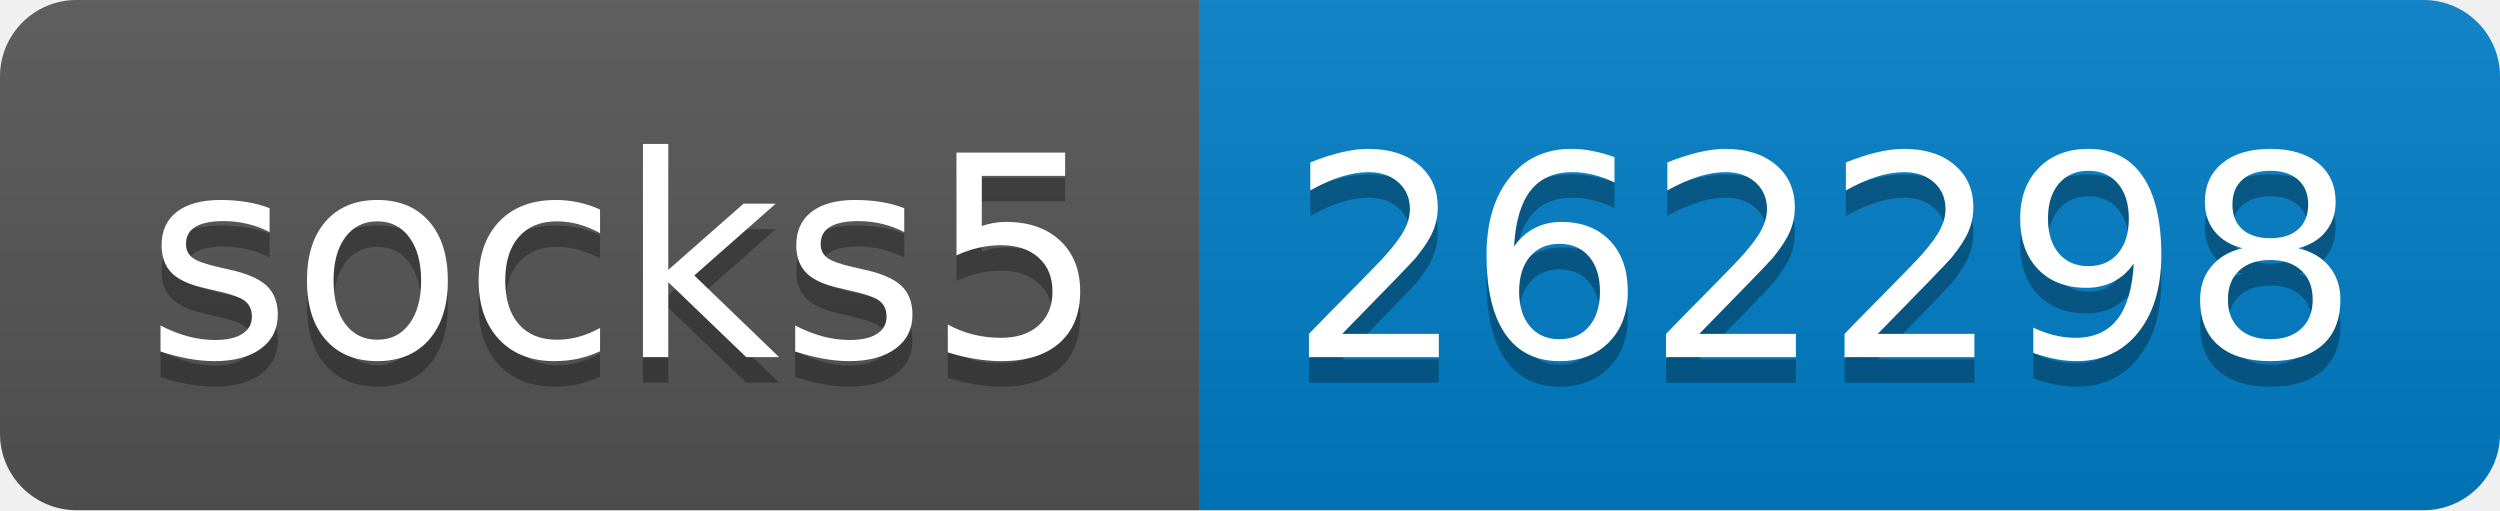
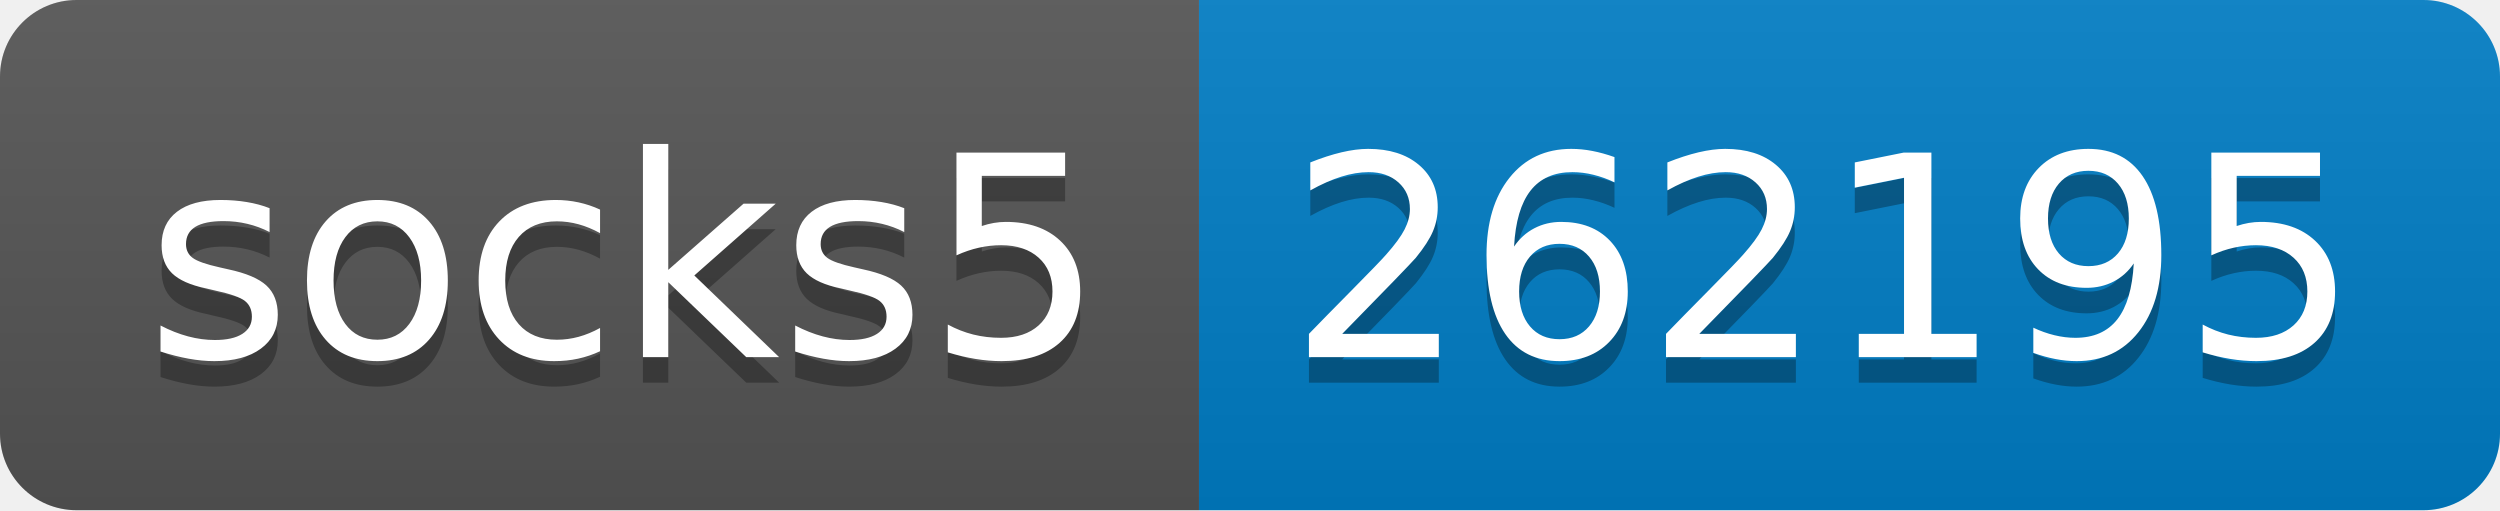
- <svg xmlns="http://www.w3.org/2000/svg" width="98" height="20" role="img" aria-label="socks5: 262298">
+ <svg xmlns="http://www.w3.org/2000/svg" width="98" height="20" role="img" aria-label="socks5: 262195">
  <linearGradient id="s" x2="0" y2="100%">
    <stop offset="0" stop-color="#bbb" stop-opacity=".1" />
    <stop offset="1" stop-opacity=".1" />
  </linearGradient>
  <clipPath id="r">
    <rect width="98" height="20" rx="3" fill="#fff" />
  </clipPath>
  <g clip-path="url(#r)">
    <rect width="47" height="20" fill="#555" />
    <rect x="47" width="51" height="20" fill="#007ec6" />
    <rect width="98" height="20" fill="url(#s)" />
  </g>
  <g fill="#fff" text-anchor="middle" font-family="Verdana,Geneva,DejaVu Sans,sans-serif" text-rendering="geometricPrecision" font-size="110">
    <text aria-hidden="true" x="245" y="150" fill="#010101" fill-opacity=".3" transform="scale(.1)" textLength="370">socks5</text>
    <text x="245" y="140" transform="scale(.1)" fill="#fff" textLength="370">socks5</text>
-     <text aria-hidden="true" x="715" y="150" fill="#010101" fill-opacity=".3" transform="scale(.1)" textLength="410">262298</text>
-     <text x="715" y="140" transform="scale(.1)" fill="#fff" textLength="410">262298</text>
+     <text aria-hidden="true" x="715" y="150" fill="#010101" fill-opacity=".3" transform="scale(.1)" textLength="410">262195</text>
+     <text x="715" y="140" transform="scale(.1)" fill="#fff" textLength="410">262195</text>
  </g>
</svg>
